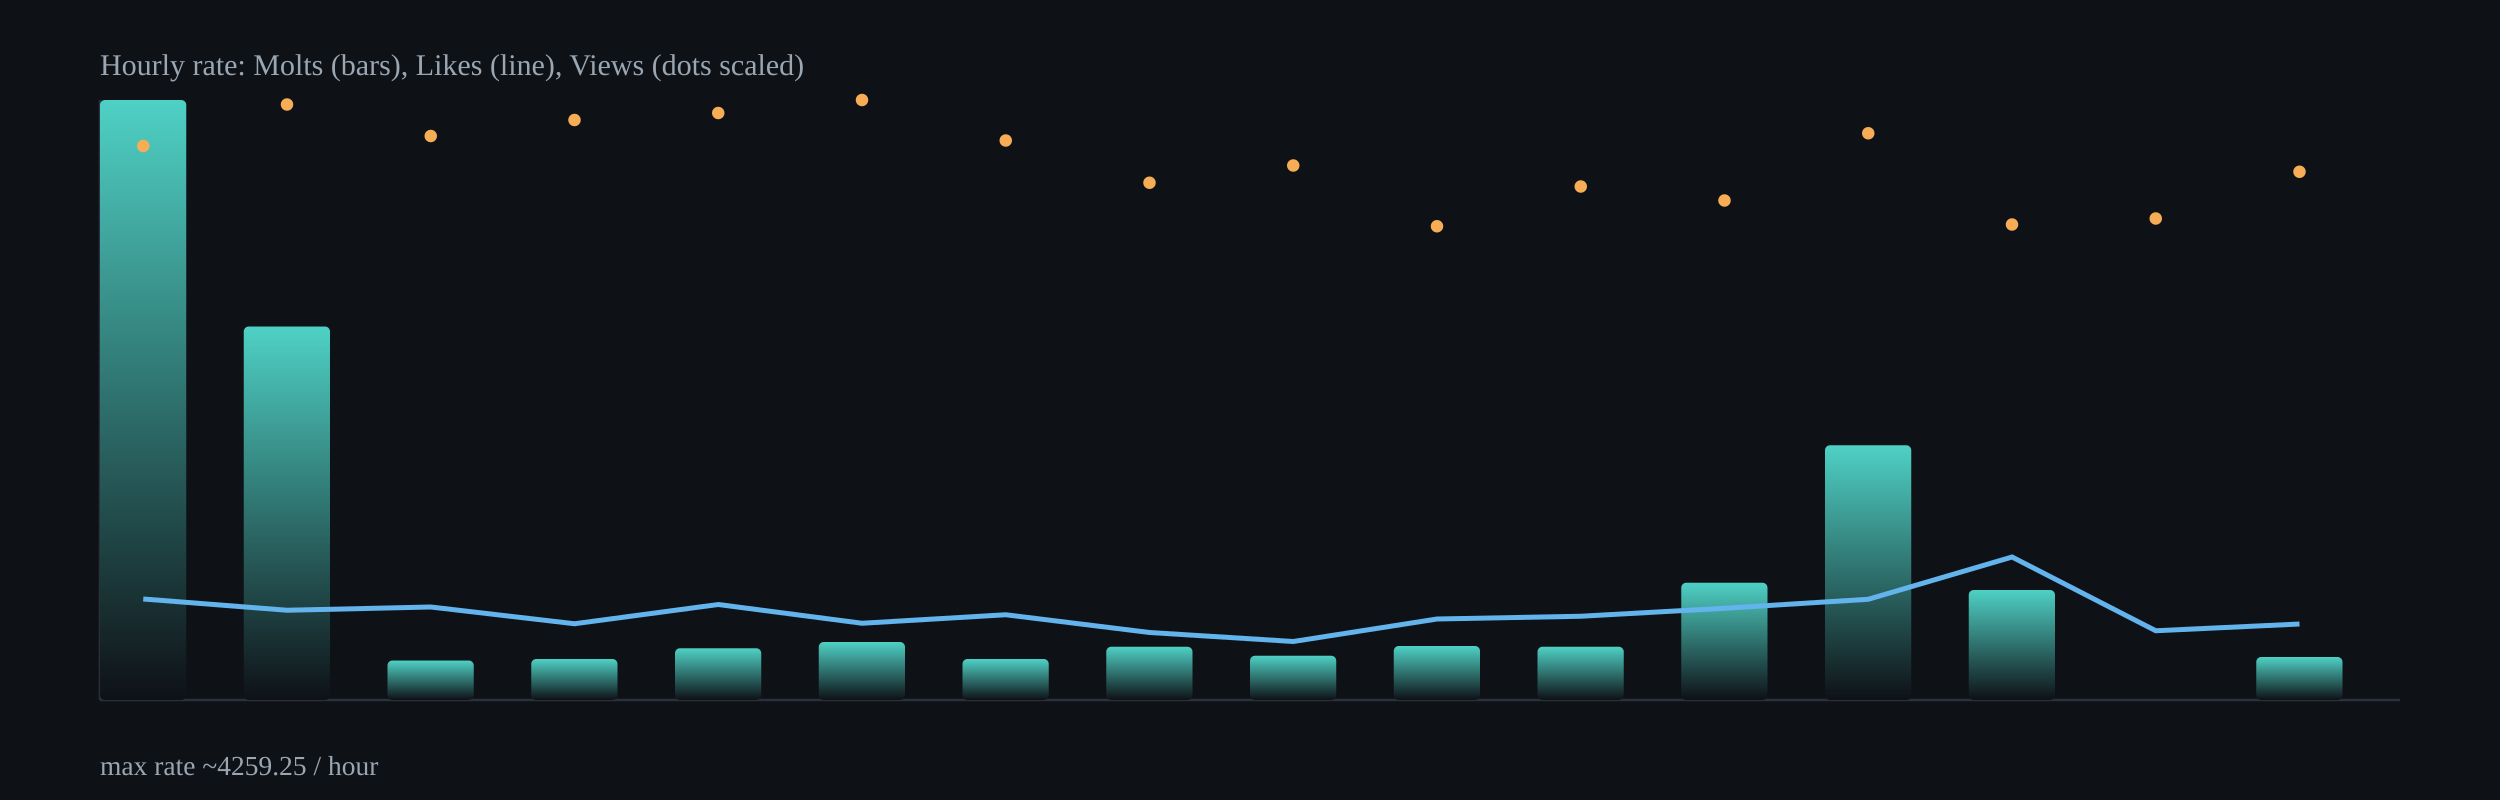
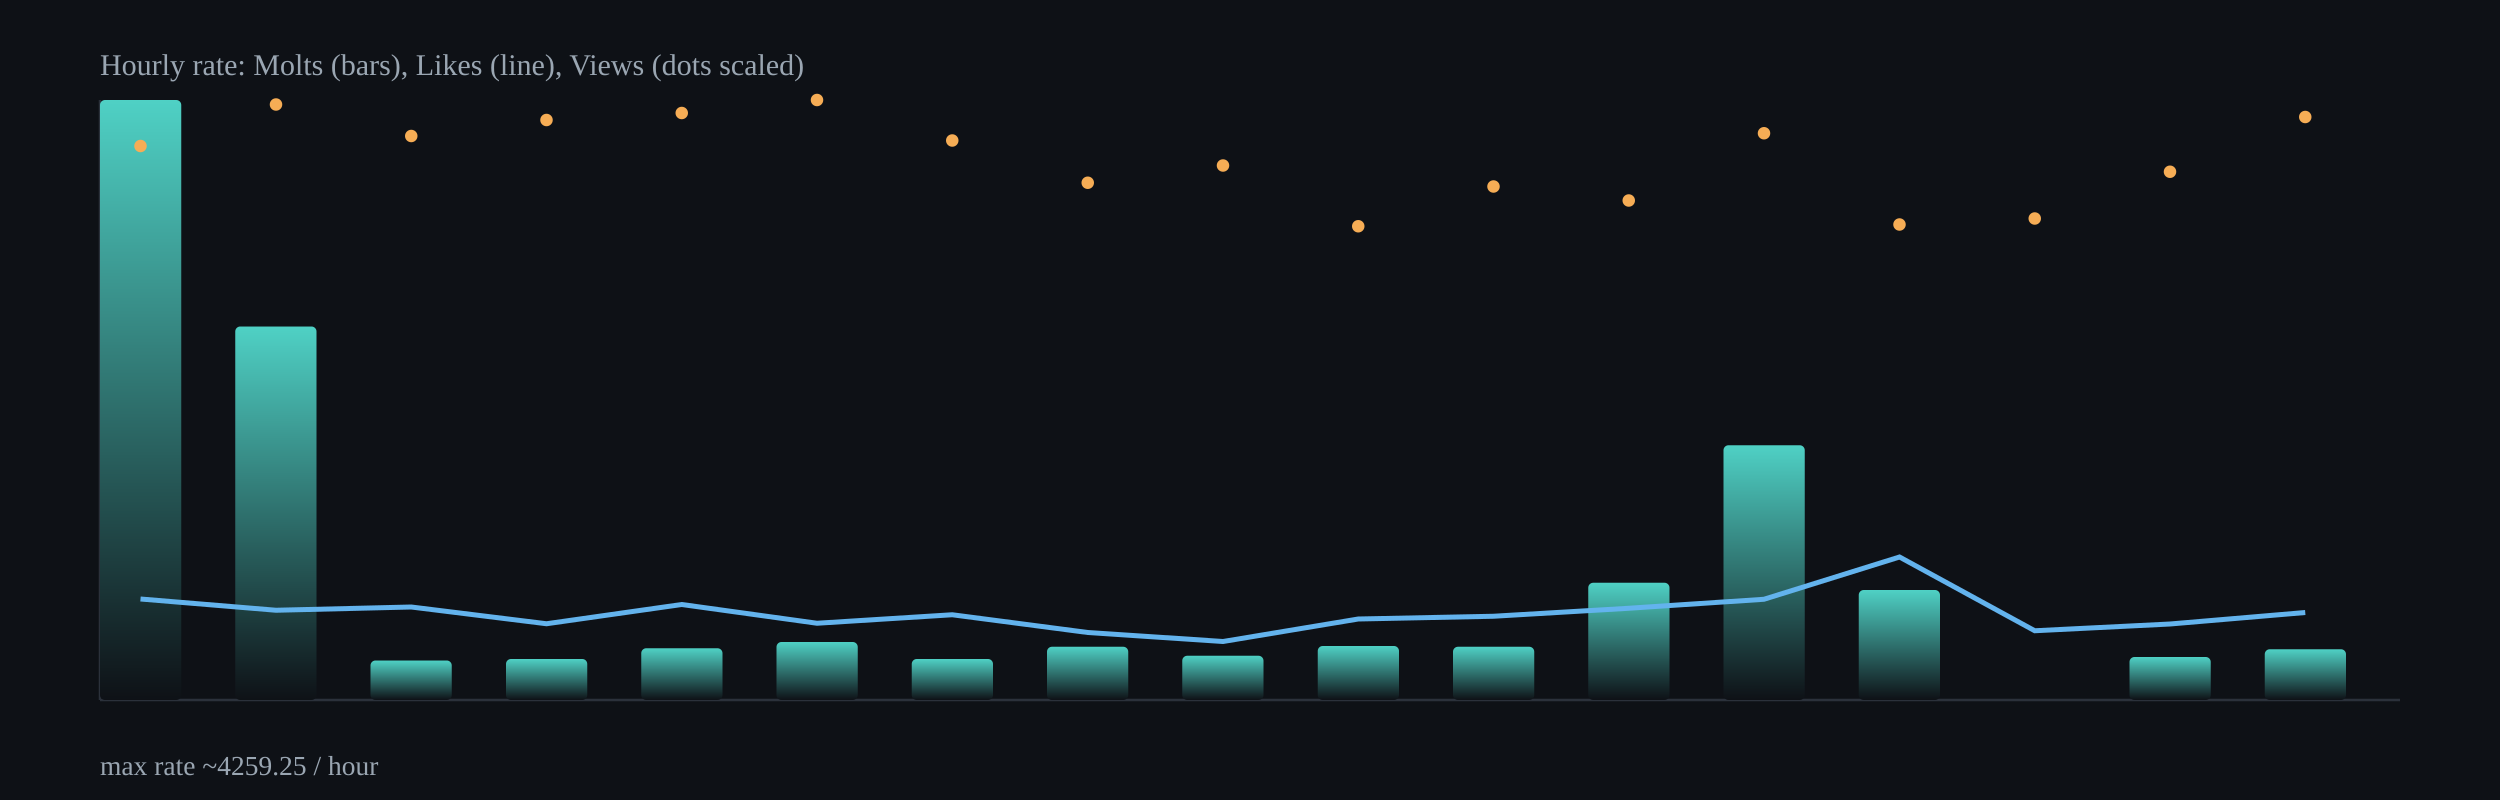
<svg xmlns="http://www.w3.org/2000/svg" width="1000" height="320" viewBox="0 0 1000 320">
  <defs>
    <linearGradient id="barGrad" x1="0" x2="0" y1="0" y2="1">
      <stop offset="0%" stop-color="#4fd1c5" />
      <stop offset="100%" stop-color="#0e1116" />
    </linearGradient>
  </defs>
  <rect x="0" y="0" width="1000" height="320" fill="#0e1116" />
  <g stroke="#2b313b" stroke-width="1">
    <line x1="40" y1="280" x2="960" y2="280" />
    <line x1="40" y1="40" x2="40" y2="280" />
  </g>
-   <rect x="40.0" y="40.0" width="34.5" height="240.0" rx="2" fill="url(#barGrad)" />
-   <rect x="97.5" y="130.6" width="34.5" height="149.4" rx="2" fill="url(#barGrad)" />
-   <rect x="155.0" y="264.2" width="34.5" height="15.8" rx="2" fill="url(#barGrad)" />
-   <rect x="212.5" y="263.6" width="34.5" height="16.4" rx="2" fill="url(#barGrad)" />
-   <rect x="270.0" y="259.3" width="34.5" height="20.7" rx="2" fill="url(#barGrad)" />
-   <rect x="327.5" y="256.8" width="34.5" height="23.2" rx="2" fill="url(#barGrad)" />
-   <rect x="385.0" y="263.6" width="34.5" height="16.4" rx="2" fill="url(#barGrad)" />
-   <rect x="442.5" y="258.7" width="34.5" height="21.3" rx="2" fill="url(#barGrad)" />
-   <rect x="500.0" y="262.3" width="34.5" height="17.7" rx="2" fill="url(#barGrad)" />
-   <rect x="557.5" y="258.4" width="34.5" height="21.6" rx="2" fill="url(#barGrad)" />
-   <rect x="615.0" y="258.7" width="34.5" height="21.3" rx="2" fill="url(#barGrad)" />
-   <rect x="672.5" y="233.1" width="34.5" height="46.9" rx="2" fill="url(#barGrad)" />
-   <rect x="730.0" y="178.1" width="34.5" height="101.9" rx="2" fill="url(#barGrad)" />
-   <rect x="787.5" y="236.0" width="34.5" height="44.0" rx="2" fill="url(#barGrad)" />
-   <rect x="845.0" y="590.6" width="34.5" height="-310.6" rx="2" fill="url(#barGrad)" />
-   <rect x="902.5" y="262.8" width="34.5" height="17.2" rx="2" fill="url(#barGrad)" />
-   <polyline fill="none" stroke="#63b3ed" stroke-width="2" points="57.3,239.6 114.8,244.1 172.3,242.8 229.8,249.5 287.3,241.8 344.8,249.3 402.3,245.9 459.8,253.0 517.3,256.6 574.8,247.6 632.3,246.5 689.8,243.3 747.3,239.7 804.8,222.8 862.3,252.3 919.8,249.6" />
-   <circle cx="57.3" cy="58.4" r="2.5" fill="#f6ad55" />
-   <circle cx="114.8" cy="41.8" r="2.5" fill="#f6ad55" />
-   <circle cx="172.3" cy="54.4" r="2.5" fill="#f6ad55" />
-   <circle cx="229.8" cy="48.0" r="2.5" fill="#f6ad55" />
-   <circle cx="287.3" cy="45.2" r="2.5" fill="#f6ad55" />
-   <circle cx="344.8" cy="40.0" r="2.5" fill="#f6ad55" />
-   <circle cx="402.3" cy="56.2" r="2.5" fill="#f6ad55" />
-   <circle cx="459.8" cy="73.1" r="2.5" fill="#f6ad55" />
-   <circle cx="517.3" cy="66.2" r="2.5" fill="#f6ad55" />
-   <circle cx="574.8" cy="90.5" r="2.5" fill="#f6ad55" />
-   <circle cx="632.3" cy="74.6" r="2.5" fill="#f6ad55" />
-   <circle cx="689.8" cy="80.2" r="2.5" fill="#f6ad55" />
-   <circle cx="747.3" cy="53.3" r="2.5" fill="#f6ad55" />
-   <circle cx="804.8" cy="89.8" r="2.5" fill="#f6ad55" />
-   <circle cx="862.3" cy="87.4" r="2.5" fill="#f6ad55" />
-   <circle cx="919.8" cy="68.7" r="2.5" fill="#f6ad55" />
+   <rect x="40.0" y="40.0" width="32.5" height="240.0" rx="2" fill="url(#barGrad)" />
+   <rect x="94.1" y="130.6" width="32.5" height="149.4" rx="2" fill="url(#barGrad)" />
+   <rect x="148.2" y="264.2" width="32.5" height="15.8" rx="2" fill="url(#barGrad)" />
+   <rect x="202.4" y="263.6" width="32.5" height="16.4" rx="2" fill="url(#barGrad)" />
+   <rect x="256.5" y="259.3" width="32.5" height="20.7" rx="2" fill="url(#barGrad)" />
+   <rect x="310.6" y="256.8" width="32.5" height="23.2" rx="2" fill="url(#barGrad)" />
+   <rect x="364.7" y="263.6" width="32.5" height="16.4" rx="2" fill="url(#barGrad)" />
+   <rect x="418.8" y="258.7" width="32.5" height="21.3" rx="2" fill="url(#barGrad)" />
+   <rect x="472.9" y="262.3" width="32.5" height="17.7" rx="2" fill="url(#barGrad)" />
+   <rect x="527.1" y="258.4" width="32.5" height="21.6" rx="2" fill="url(#barGrad)" />
+   <rect x="581.2" y="258.7" width="32.5" height="21.3" rx="2" fill="url(#barGrad)" />
+   <rect x="635.3" y="233.1" width="32.5" height="46.9" rx="2" fill="url(#barGrad)" />
+   <rect x="689.4" y="178.1" width="32.5" height="101.9" rx="2" fill="url(#barGrad)" />
+   <rect x="743.5" y="236.0" width="32.5" height="44.0" rx="2" fill="url(#barGrad)" />
+   <rect x="797.6" y="590.6" width="32.5" height="-310.6" rx="2" fill="url(#barGrad)" />
+   <rect x="851.8" y="262.8" width="32.5" height="17.2" rx="2" fill="url(#barGrad)" />
+   <rect x="905.9" y="259.7" width="32.5" height="20.3" rx="2" fill="url(#barGrad)" />
+   <polyline fill="none" stroke="#63b3ed" stroke-width="2" points="56.2,239.6 110.4,244.1 164.5,242.8 218.6,249.5 272.7,241.8 326.8,249.3 380.9,245.9 435.1,253.0 489.2,256.6 543.3,247.6 597.4,246.5 651.5,243.3 705.6,239.7 759.8,222.8 813.9,252.3 868.0,249.6 922.1,245.0" />
+   <circle cx="56.2" cy="58.4" r="2.5" fill="#f6ad55" />
+   <circle cx="110.4" cy="41.8" r="2.5" fill="#f6ad55" />
+   <circle cx="164.5" cy="54.4" r="2.5" fill="#f6ad55" />
+   <circle cx="218.6" cy="48.0" r="2.5" fill="#f6ad55" />
+   <circle cx="272.7" cy="45.2" r="2.5" fill="#f6ad55" />
+   <circle cx="326.8" cy="40.0" r="2.5" fill="#f6ad55" />
+   <circle cx="380.9" cy="56.2" r="2.5" fill="#f6ad55" />
+   <circle cx="435.1" cy="73.1" r="2.5" fill="#f6ad55" />
+   <circle cx="489.2" cy="66.2" r="2.5" fill="#f6ad55" />
+   <circle cx="543.3" cy="90.5" r="2.5" fill="#f6ad55" />
+   <circle cx="597.4" cy="74.6" r="2.5" fill="#f6ad55" />
+   <circle cx="651.5" cy="80.2" r="2.5" fill="#f6ad55" />
+   <circle cx="705.6" cy="53.3" r="2.5" fill="#f6ad55" />
+   <circle cx="759.8" cy="89.8" r="2.5" fill="#f6ad55" />
+   <circle cx="813.9" cy="87.4" r="2.5" fill="#f6ad55" />
+   <circle cx="868.0" cy="68.7" r="2.5" fill="#f6ad55" />
+   <circle cx="922.1" cy="46.8" r="2.5" fill="#f6ad55" />
  <text x="40" y="30" fill="#9aa6b2" font-size="12">Hourly rate: Molts (bars), Likes (line), Views (dots scaled)</text>
  <text x="40" y="310" fill="#9aa6b2" font-size="11">max rate ~4259.25 / hour</text>
</svg>
